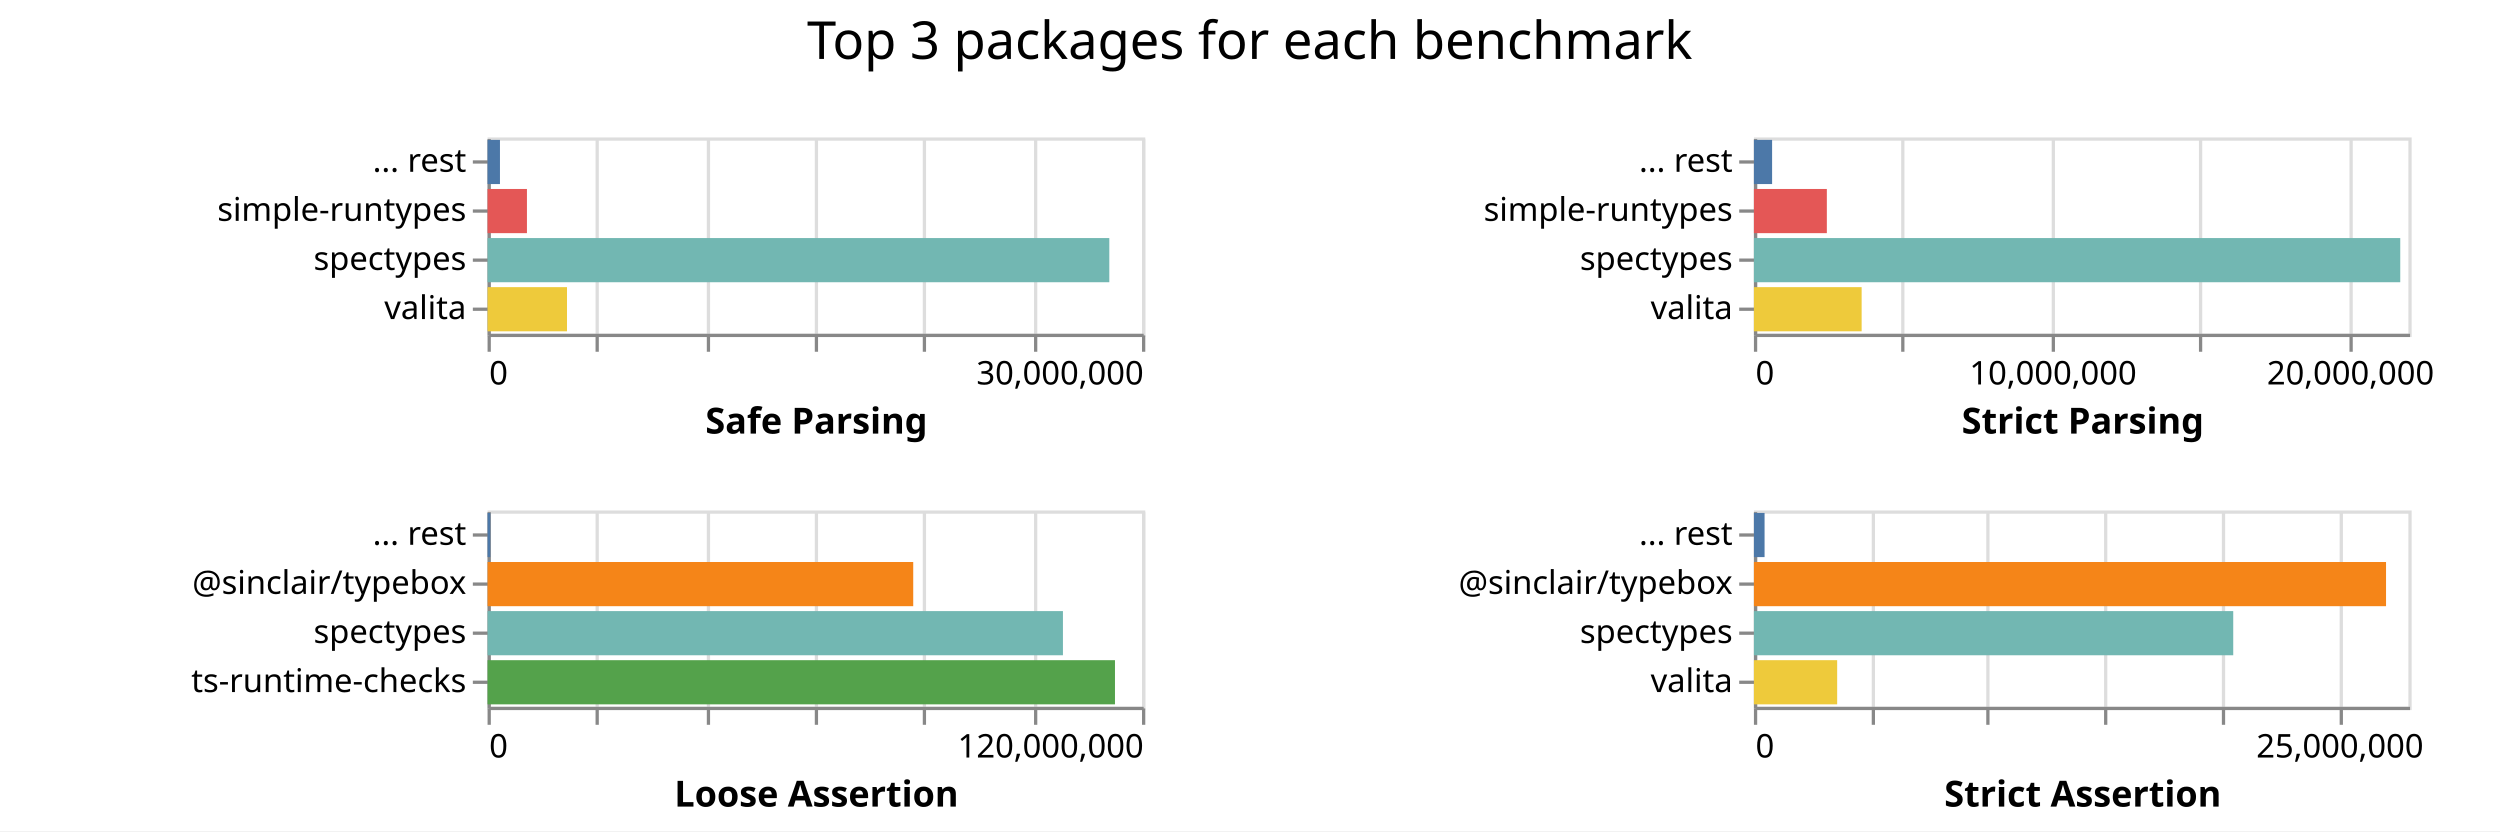
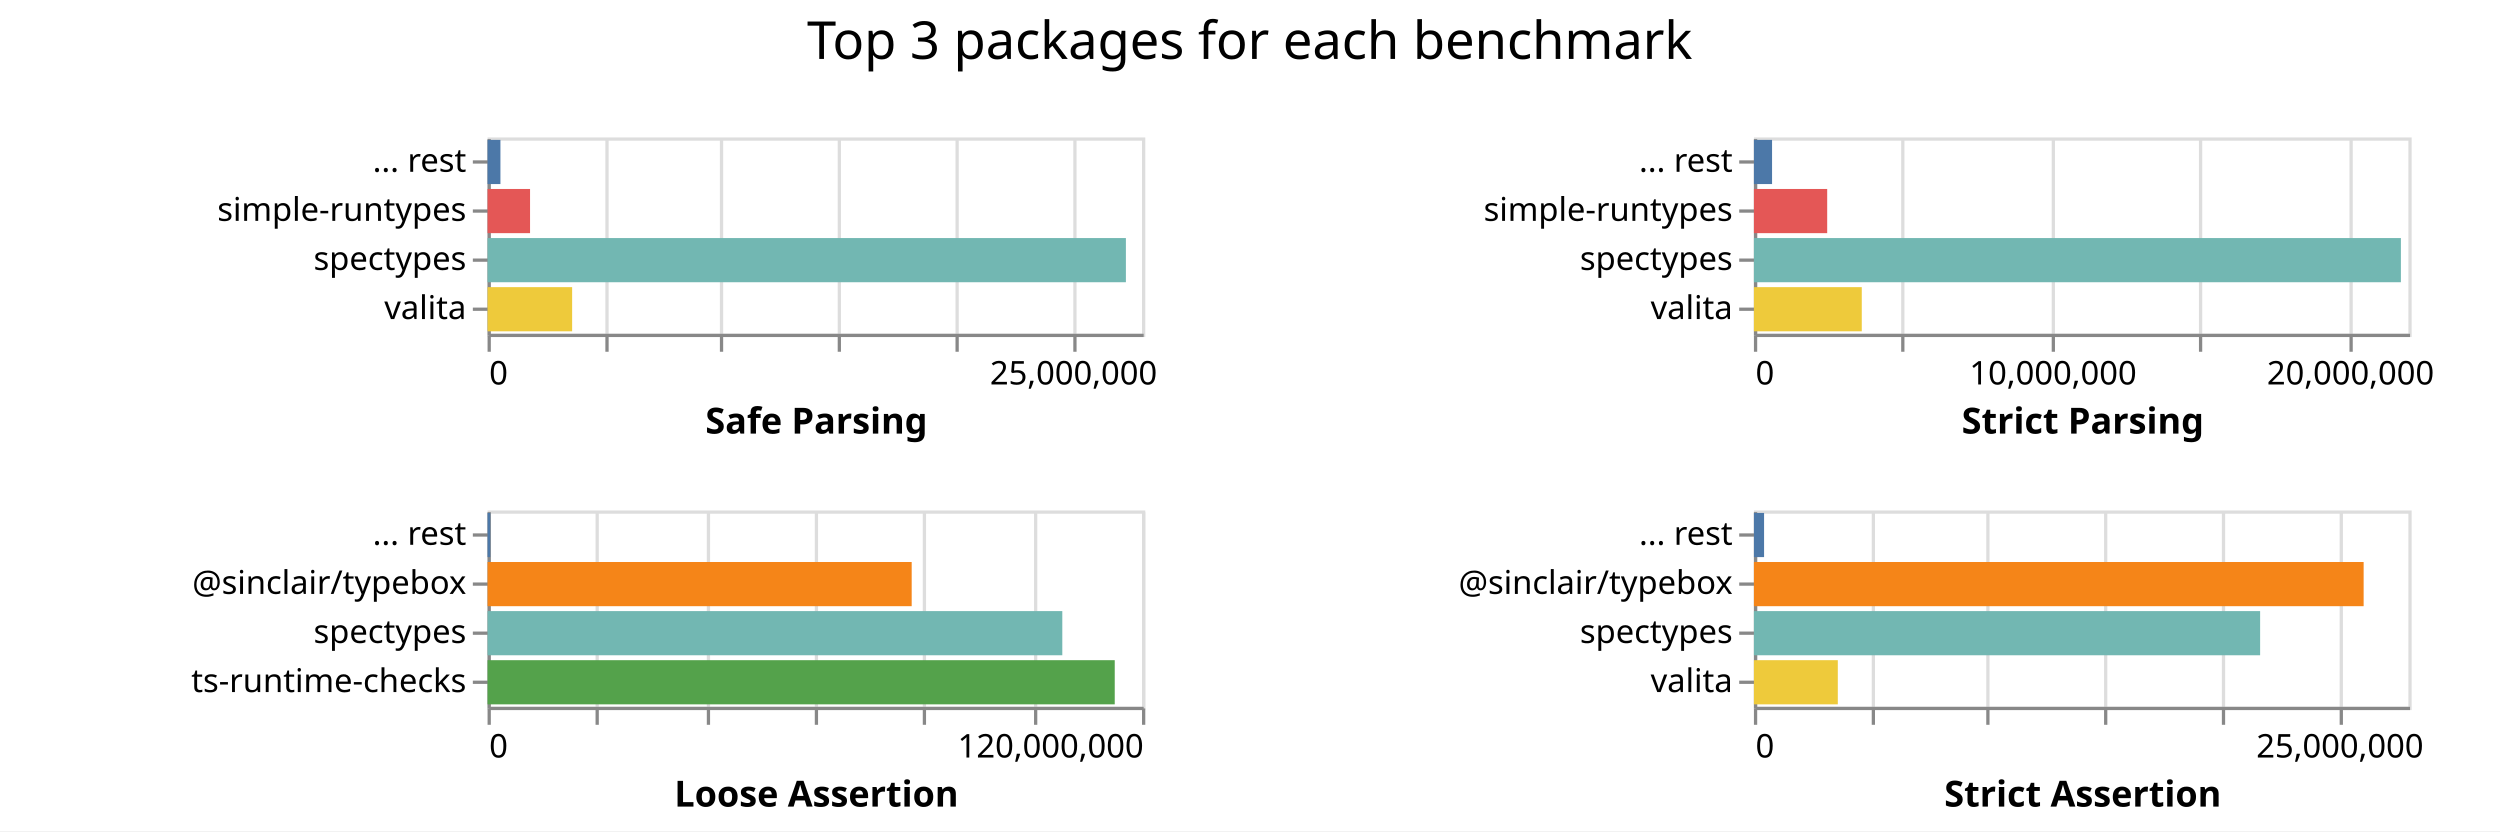
<svg xmlns="http://www.w3.org/2000/svg" class="marks" width="764" height="254">
  <path fill="#fff" d="M0 0h764v254H0z" />
  <g class="mark-group role-frame root" aria-roledescription="group mark container" fill="none" stroke-miterlimit="10">
    <path class="background" aria-hidden="true" d="M149 42Z" />
    <g class="mark-group role-scope child__Safe_Parsing_group" aria-roledescription="group mark container">
      <path class="background" aria-hidden="true" d="M149.5 42.5h200v60h-200Z" stroke="#ddd" />
-       <g class="mark-group role-axis" aria-roledescription="axis" aria-label="X-axis for a linear scale with values from 0 to 30,000,000">
+       <g class="mark-group role-axis" aria-roledescription="axis" aria-label="X-axis for a linear scale with values from 0 to 28,000,000">
        <path class="background" aria-hidden="true" d="M149.5 102.5Z" pointer-events="none" />
        <g class="mark-rule role-axis-grid" pointer-events="none" stroke="#ddd">
-           <path d="M149.5 102.5v-60M182.5 102.5v-60M216.5 102.5v-60M249.5 102.5v-60M282.5 102.5v-60M316.5 102.5v-60M349.5 102.5v-60" />
+           <path d="M149.5 102.5v-60M185.5 102.5v-60M220.5 102.5v-60M256.5 102.5v-60M292.5 102.5v-60M328.5 102.5v-60" />
        </g>
      </g>
-       <g pointer-events="none" class="mark-group role-axis" aria-roledescription="axis" aria-label="X-axis titled 'Safe Parsing' for a linear scale with values from 0 to 30,000,000">
+       <g pointer-events="none" class="mark-group role-axis" aria-roledescription="axis" aria-label="X-axis titled 'Safe Parsing' for a linear scale with values from 0 to 28,000,000">
        <path class="background" aria-hidden="true" d="M149.5 102.5Z" />
        <g class="mark-rule role-axis-tick" stroke="#888">
-           <path d="M149.5 102.5v5M182.5 102.5v5M216.5 102.5v5M249.5 102.5v5M282.5 102.5v5M316.5 102.5v5M349.5 102.5v5" />
+           <path d="M149.5 102.5v5M185.5 102.5v5M220.5 102.5v5M256.5 102.5v5M292.5 102.5v5M328.5 102.5v5" />
        </g>
        <g class="mark-text role-axis-label" font-family="sans-serif" font-size="10" fill="#000">
          <text transform="translate(149.5 117.5)">0</text>
-           <text text-anchor="end" transform="translate(349.5 117.5)">30,000,000</text>
+           <text text-anchor="middle" transform="translate(328.071 117.5)">25,000,000</text>
        </g>
        <path stroke="#888" d="M149.5 102.5h200" class="mark-rule role-axis-domain" />
        <text text-anchor="middle" transform="translate(249.5 132.5)" font-family="sans-serif" font-size="11" font-weight="bold" fill="#000" class="mark-text role-axis-title">Safe Parsing</text>
      </g>
      <g pointer-events="none" class="mark-group role-axis" aria-roledescription="axis" aria-label="Y-axis for a discrete scale with 4 values: ... rest, simple-runtypes, spectypes, valita">
        <path class="background" aria-hidden="true" d="M149.5 42.5Z" />
        <g class="mark-rule role-axis-tick" stroke="#888">
          <path d="M149.5 49.5h-5M149.5 64.5h-5M149.5 79.5h-5M149.5 94.5h-5" />
        </g>
        <g class="mark-text role-axis-label" text-anchor="end" font-family="sans-serif" font-size="10" fill="#000">
          <text transform="translate(142.5 52.5)">... rest</text>
          <text transform="translate(142.5 67.5)">simple-runtypes</text>
          <text transform="translate(142.5 82.5)">spectypes</text>
          <text transform="translate(142.5 97.5)">valita</text>
        </g>
        <path stroke="#888" d="M149.5 42.5v60" class="mark-rule role-axis-domain" />
      </g>
      <g class="mark-rect role-mark child__Safe_Parsing_marks" aria-roledescription="rect mark container">
-         <path d="M149 72.75h190.007v13.5H149Z" fill="#72b7b2" />
-         <path d="M149 87.75h24.275v13.5H149Z" fill="#eeca3b" />
-         <path d="M149 57.75h12.034v13.5H149Z" fill="#e45756" />
-         <path d="M149 42.75h3.787v13.5H149Z" fill="#4c78a8" />
+         <path d="M149 72.75h195.073v13.5H149Z" fill="#72b7b2" />
+         <path d="M149 87.75h25.845v13.5H149Z" fill="#eeca3b" />
+         <path d="M149 57.75h12.985v13.5H149Z" fill="#e45756" />
+         <path d="M149 42.75h3.93v13.5H149Z" fill="#4c78a8" />
      </g>
    </g>
    <g class="mark-group role-scope child__Strict_Parsing_group" aria-roledescription="group mark container">
      <path class="background" aria-hidden="true" d="M536.5 42.5h200v60h-200Z" stroke="#ddd" />
      <g class="mark-group role-axis" aria-roledescription="axis" aria-label="X-axis for a linear scale with values from 0 to 22,000,000">
        <path class="background" aria-hidden="true" d="M536.5 102.5Z" pointer-events="none" />
        <g class="mark-rule role-axis-grid" pointer-events="none" stroke="#ddd">
          <path d="M536.5 102.5v-60M581.5 102.5v-60M627.5 102.5v-60M672.5 102.5v-60M718.5 102.5v-60" />
        </g>
      </g>
      <g pointer-events="none" class="mark-group role-axis" aria-roledescription="axis" aria-label="X-axis titled 'Strict Parsing' for a linear scale with values from 0 to 22,000,000">
        <path class="background" aria-hidden="true" d="M536.5 102.5Z" />
        <g class="mark-rule role-axis-tick" stroke="#888">
          <path d="M536.5 102.5v5M581.5 102.5v5M627.5 102.5v5M672.5 102.5v5M718.5 102.5v5" />
        </g>
        <g class="mark-text role-axis-label" font-family="sans-serif" font-size="10" fill="#000">
          <text transform="translate(536.5 117.5)">0</text>
          <text text-anchor="middle" transform="translate(627.41 117.5)">10,000,000</text>
          <text text-anchor="middle" transform="translate(718.318 117.5)">20,000,000</text>
        </g>
        <path stroke="#888" d="M536.5 102.5h200" class="mark-rule role-axis-domain" />
        <text text-anchor="middle" transform="translate(636.5 132.5)" font-family="sans-serif" font-size="11" font-weight="bold" fill="#000" class="mark-text role-axis-title">Strict Parsing</text>
      </g>
      <g pointer-events="none" class="mark-group role-axis" aria-roledescription="axis" aria-label="Y-axis for a discrete scale with 4 values: ... rest, simple-runtypes, spectypes, valita">
        <path class="background" aria-hidden="true" d="M536.5 42.5Z" />
        <g class="mark-rule role-axis-tick" stroke="#888">
          <path d="M536.5 49.5h-5M536.5 64.5h-5M536.5 79.5h-5M536.5 94.5h-5" />
        </g>
        <g class="mark-text role-axis-label" text-anchor="end" font-family="sans-serif" font-size="10" fill="#000">
          <text transform="translate(529.5 52.5)">... rest</text>
          <text transform="translate(529.5 67.5)">simple-runtypes</text>
          <text transform="translate(529.5 82.5)">spectypes</text>
          <text transform="translate(529.5 97.5)">valita</text>
        </g>
        <path stroke="#888" d="M536.5 42.5v60" class="mark-rule role-axis-domain" />
      </g>
      <g class="mark-rect role-mark child__Strict_Parsing_marks" aria-roledescription="rect mark container">
-         <path d="M536 72.75h197.517v13.5H536Z" fill="#72b7b2" />
-         <path d="M536 87.75h32.917v13.5H536Z" fill="#eeca3b" />
-         <path d="M536 57.75h22.283v13.5H536Z" fill="#e45756" />
-         <path d="M536 42.75h5.554v13.5H536Z" fill="#4c78a8" />
+         <path d="M536 72.75h197.715v13.5H536Z" fill="#72b7b2" />
+         <path d="M536 87.75h32.958v13.5H536Z" fill="#eeca3b" />
+         <path d="M536 57.75h22.39v13.5H536Z" fill="#e45756" />
+         <path d="M536 42.75h5.542v13.5H536Z" fill="#4c78a8" />
      </g>
    </g>
    <g class="mark-group role-scope child__Loose_Assertion_group" aria-roledescription="group mark container">
      <path class="background" aria-hidden="true" d="M149.5 156.5h200v60h-200Z" stroke="#ddd" />
      <g class="mark-group role-axis" aria-roledescription="axis" aria-label="X-axis for a linear scale with values from 0 to 120,000,000">
        <path class="background" aria-hidden="true" d="M149.5 216.5Z" pointer-events="none" />
        <g class="mark-rule role-axis-grid" pointer-events="none" stroke="#ddd">
          <path d="M149.5 216.5v-60M182.5 216.5v-60M216.5 216.5v-60M249.5 216.5v-60M282.5 216.5v-60M316.5 216.5v-60M349.5 216.5v-60" />
        </g>
      </g>
      <g pointer-events="none" class="mark-group role-axis" aria-roledescription="axis" aria-label="X-axis titled 'Loose Assertion' for a linear scale with values from 0 to 120,000,000">
        <path class="background" aria-hidden="true" d="M149.5 216.5Z" />
        <g class="mark-rule role-axis-tick" stroke="#888">
          <path d="M149.5 216.5v5M182.5 216.5v5M216.5 216.5v5M249.5 216.5v5M282.5 216.5v5M316.5 216.5v5M349.5 216.5v5" />
        </g>
        <g class="mark-text role-axis-label" font-family="sans-serif" font-size="10" fill="#000">
          <text transform="translate(149.5 231.5)">0</text>
          <text text-anchor="end" transform="translate(349.5 231.5)">120,000,000</text>
        </g>
        <path stroke="#888" d="M149.5 216.5h200" class="mark-rule role-axis-domain" />
        <text text-anchor="middle" transform="translate(249.5 246.5)" font-family="sans-serif" font-size="11" font-weight="bold" fill="#000" class="mark-text role-axis-title">Loose Assertion</text>
      </g>
      <g pointer-events="none" class="mark-group role-axis" aria-roledescription="axis" aria-label="Y-axis for a discrete scale with 4 values: ... rest, @sinclair/typebox, spectypes, ts-runtime-checks">
        <path class="background" aria-hidden="true" d="M149.5 156.5Z" />
        <g class="mark-rule role-axis-tick" stroke="#888">
          <path d="M149.5 163.5h-5M149.5 178.5h-5M149.5 193.5h-5M149.5 208.5h-5" />
        </g>
        <g class="mark-text role-axis-label" text-anchor="end" font-family="sans-serif" font-size="10" fill="#000">
          <text transform="translate(142.5 166.5)">... rest</text>
          <text transform="translate(142.5 181.5)">@sinclair/typebox</text>
          <text transform="translate(142.5 196.5)">spectypes</text>
          <text transform="translate(142.5 211.5)">ts-runtime-checks</text>
        </g>
        <path stroke="#888" d="M149.5 156.5v60" class="mark-rule role-axis-domain" />
      </g>
      <g class="mark-rect role-mark child__Loose_Assertion_marks" aria-roledescription="rect mark container">
-         <path d="M149 201.75h191.737v13.5H149Z" fill="#54a24b" />
-         <path d="M149 186.75h175.834v13.5H149Z" fill="#72b7b2" />
-         <path d="M149 171.75h130.082v13.5H149Z" fill="#f58518" />
-         <path d="M149 156.75h.843v13.5H149Z" fill="#4c78a8" />
+         <path d="M149 201.75h191.664v13.5H149Z" fill="#54a24b" />
+         <path d="M149 186.75h175.64v13.5H149Z" fill="#72b7b2" />
+         <path d="M149 171.75h129.61v13.5H149Z" fill="#f58518" />
+         <path d="M149 156.75h.832v13.5H149Z" fill="#4c78a8" />
      </g>
    </g>
    <g class="mark-group role-scope child__Strict_Assertion_group" aria-roledescription="group mark container">
      <path class="background" aria-hidden="true" d="M536.5 156.5h200v60h-200Z" stroke="#ddd" />
      <g class="mark-group role-axis" aria-roledescription="axis" aria-label="X-axis for a linear scale with values from 0 to 28,000,000">
        <path class="background" aria-hidden="true" d="M536.5 216.5Z" pointer-events="none" />
        <g class="mark-rule role-axis-grid" pointer-events="none" stroke="#ddd">
          <path d="M536.5 216.5v-60M572.5 216.5v-60M607.5 216.5v-60M643.5 216.5v-60M679.5 216.5v-60M715.5 216.5v-60" />
        </g>
      </g>
      <g pointer-events="none" class="mark-group role-axis" aria-roledescription="axis" aria-label="X-axis titled 'Strict Assertion' for a linear scale with values from 0 to 28,000,000">
        <path class="background" aria-hidden="true" d="M536.5 216.5Z" />
        <g class="mark-rule role-axis-tick" stroke="#888">
          <path d="M536.5 216.5v5M572.5 216.5v5M607.5 216.5v5M643.5 216.5v5M679.5 216.5v5M715.5 216.5v5" />
        </g>
        <g class="mark-text role-axis-label" font-family="sans-serif" font-size="10" fill="#000">
          <text transform="translate(536.5 231.5)">0</text>
          <text text-anchor="middle" transform="translate(715.071 231.5)">25,000,000</text>
        </g>
        <path stroke="#888" d="M536.5 216.5h200" class="mark-rule role-axis-domain" />
        <text text-anchor="middle" transform="translate(636.5 246.5)" font-family="sans-serif" font-size="11" font-weight="bold" fill="#000" class="mark-text role-axis-title">Strict Assertion</text>
      </g>
      <g pointer-events="none" class="mark-group role-axis" aria-roledescription="axis" aria-label="Y-axis for a discrete scale with 4 values: ... rest, @sinclair/typebox, spectypes, valita">
        <path class="background" aria-hidden="true" d="M536.5 156.5Z" />
        <g class="mark-rule role-axis-tick" stroke="#888">
          <path d="M536.5 163.5h-5M536.5 178.5h-5M536.5 193.5h-5M536.5 208.5h-5" />
        </g>
        <g class="mark-text role-axis-label" text-anchor="end" font-family="sans-serif" font-size="10" fill="#000">
          <text transform="translate(529.5 166.5)">... rest</text>
          <text transform="translate(529.5 181.5)">@sinclair/typebox</text>
          <text transform="translate(529.5 196.5)">spectypes</text>
          <text transform="translate(529.5 211.5)">valita</text>
        </g>
        <path stroke="#888" d="M536.5 156.5v60" class="mark-rule role-axis-domain" />
      </g>
      <g class="mark-rect role-mark child__Strict_Assertion_marks" aria-roledescription="rect mark container">
-         <path d="M536 171.75h193.174v13.5H536Z" fill="#f58518" />
-         <path d="M536 186.75h146.475v13.5H536Z" fill="#72b7b2" />
-         <path d="M536 201.75h25.437v13.5H536Z" fill="#eeca3b" />
-         <path d="M536 156.75h3.251v13.5H536Z" fill="#4c78a8" />
+         <path d="M536 171.75h186.326v13.5H536Z" fill="#f58518" />
+         <path d="M536 186.75h154.694v13.5H536Z" fill="#72b7b2" />
+         <path d="M536 201.75h25.634v13.5H536Z" fill="#eeca3b" />
+         <path d="M536 156.75h3.101v13.5H536Z" fill="#4c78a8" />
      </g>
    </g>
    <g class="mark-group role-title">
      <path class="background" aria-hidden="true" d="M381.91 5Z" pointer-events="none" />
      <text text-anchor="middle" transform="translate(381.91 18)" font-family="sans-serif" font-size="16" fill="#000" class="mark-text role-title-text" aria-roledescription="title" aria-label="Title text 'Top 3 packages for each benchmark'" pointer-events="none">Top 3 packages for each benchmark</text>
    </g>
  </g>
</svg>
